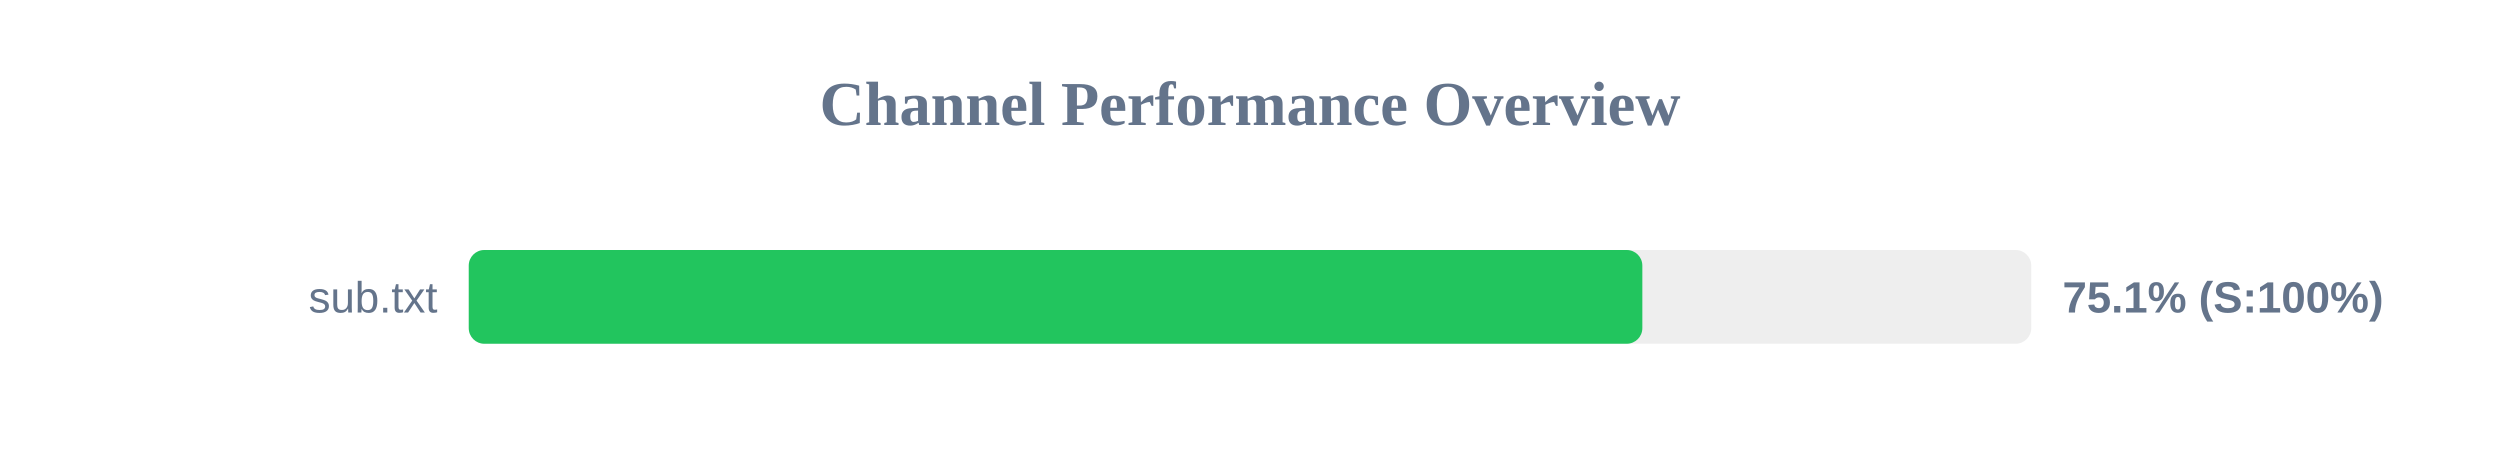
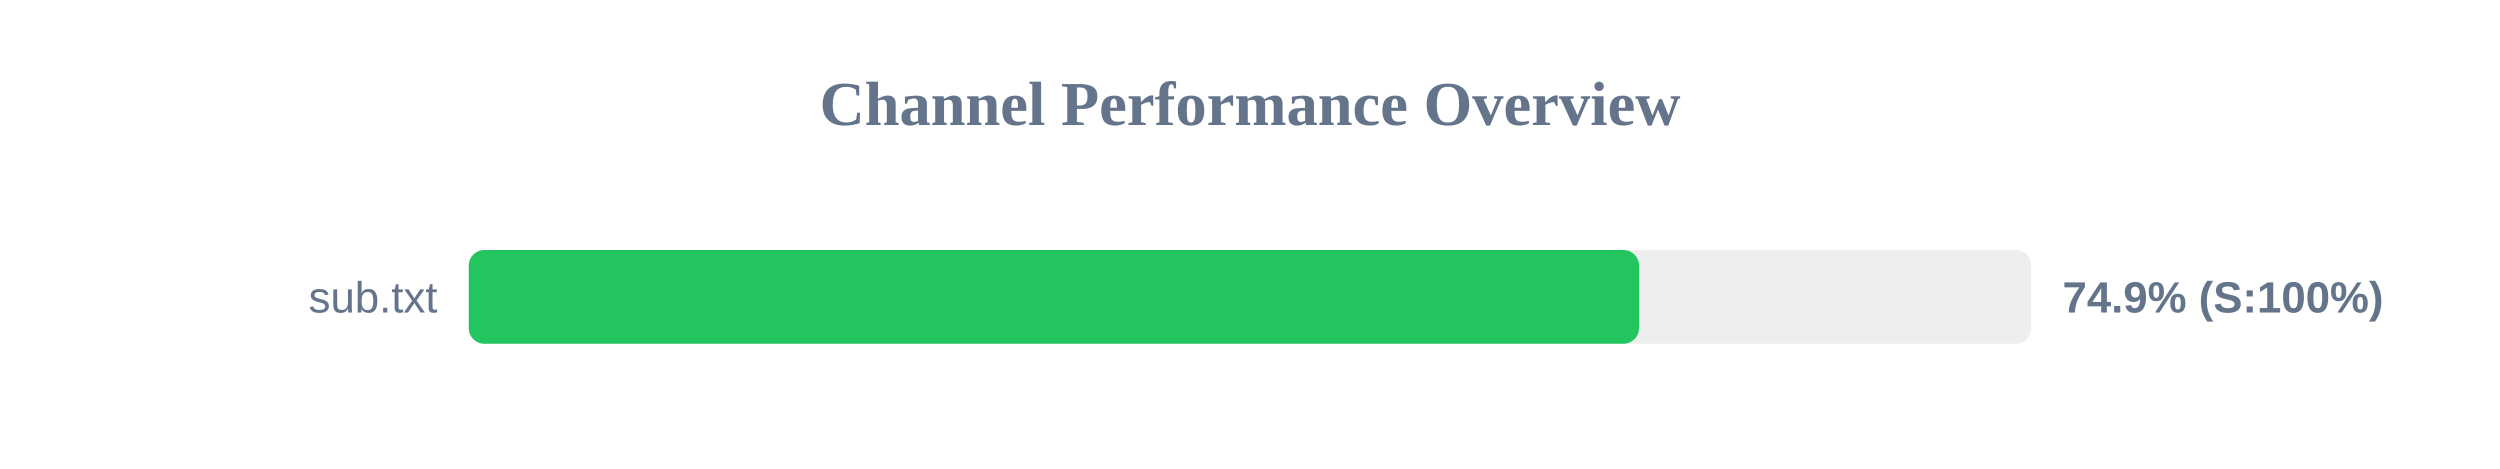
<svg xmlns="http://www.w3.org/2000/svg" width="800" height="150" version="1.1">
  <style>
        .row { font: 14px Arial; fill: #64748b; }
        .score { font: bold 14px Arial; fill: #64748b; }
    </style>
  <text x="400" y="40" text-anchor="middle" font-size="20px" font-weight="bold" fill="#64748b">Channel Performance Overview</text>
  <rect x="150" y="80" width="500" height="30" fill="#eee" rx="5" />
-   <rect x="150" y="80" width="375.55" height="30" fill="#22c55e" rx="5" />
+   <rect x="150" y="80" width="374.5" height="30" fill="#22c55e" rx="5" />
  <text x="140" y="100" text-anchor="end" class="row">sub.txt</text>
-   <text x="660" y="100" text-anchor="start" class="score">75.1% (S:100%)</text>
+   <text x="660" y="100" text-anchor="start" class="score">74.9% (S:100%)</text>
</svg>
